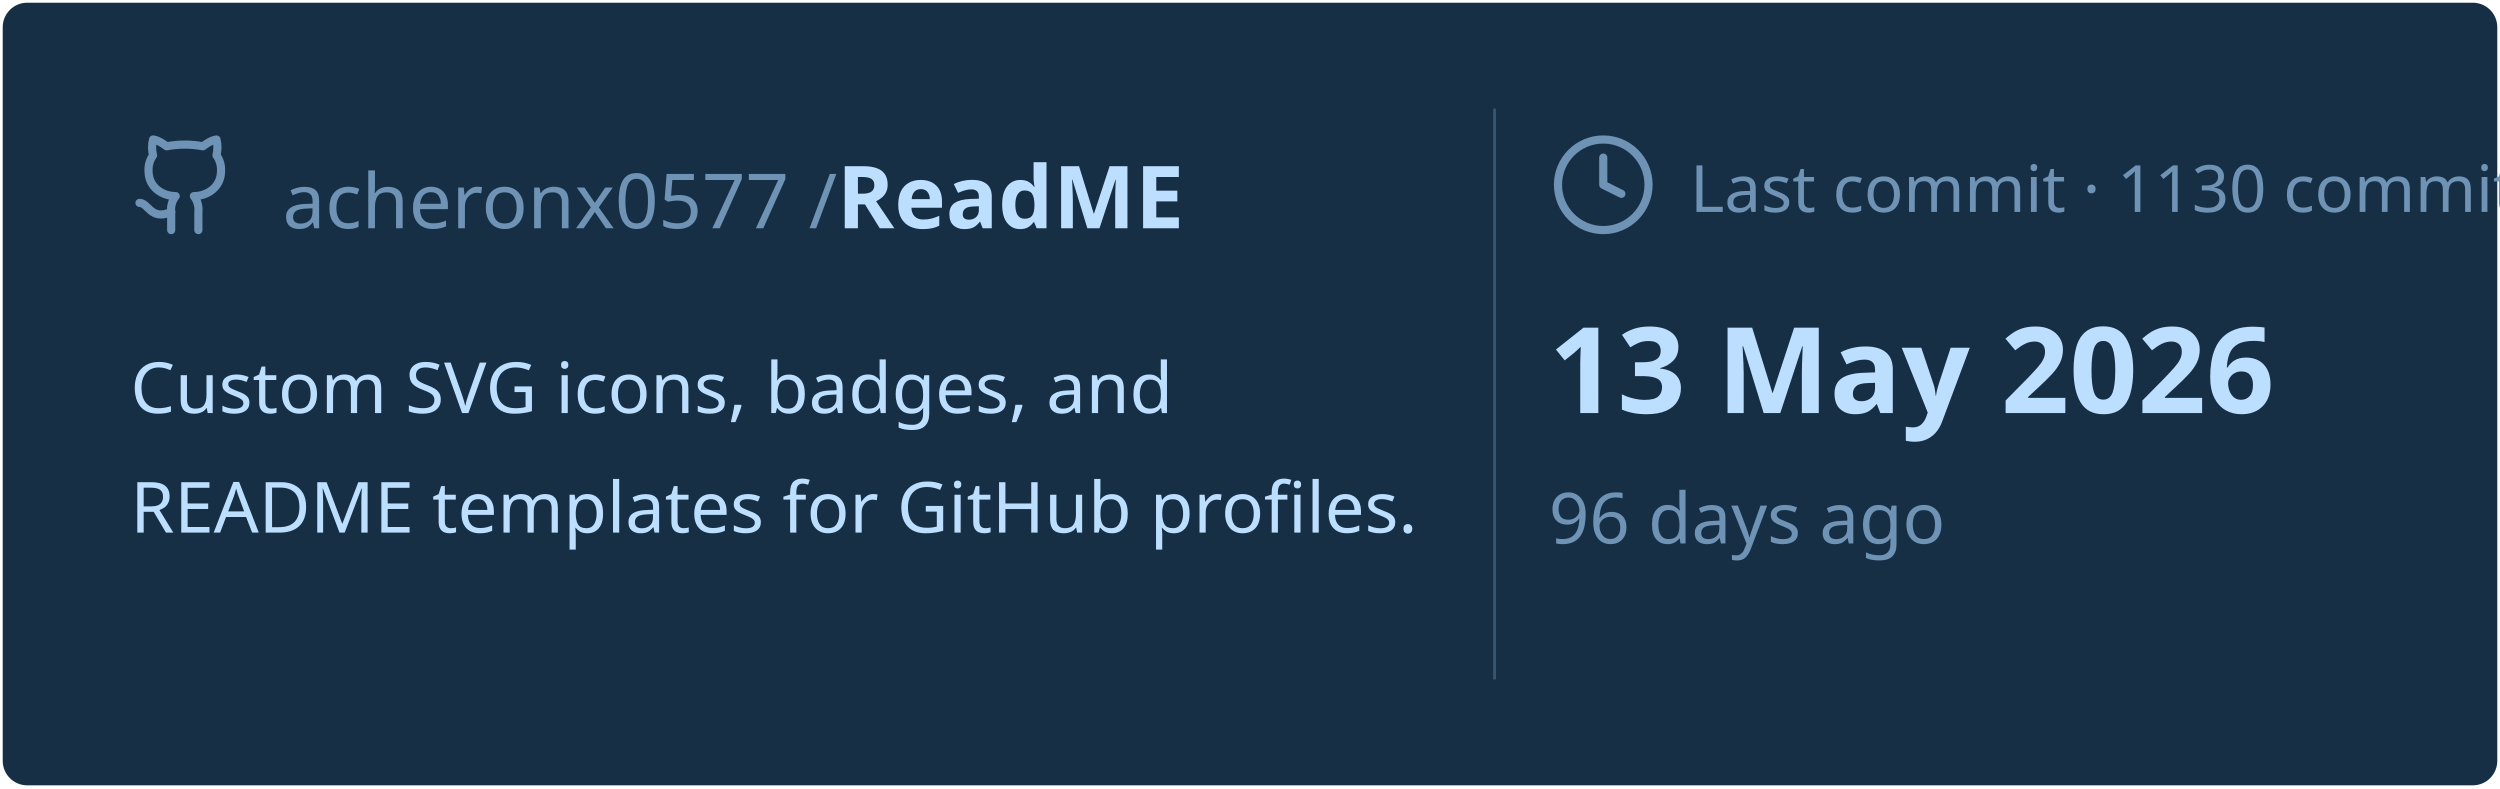
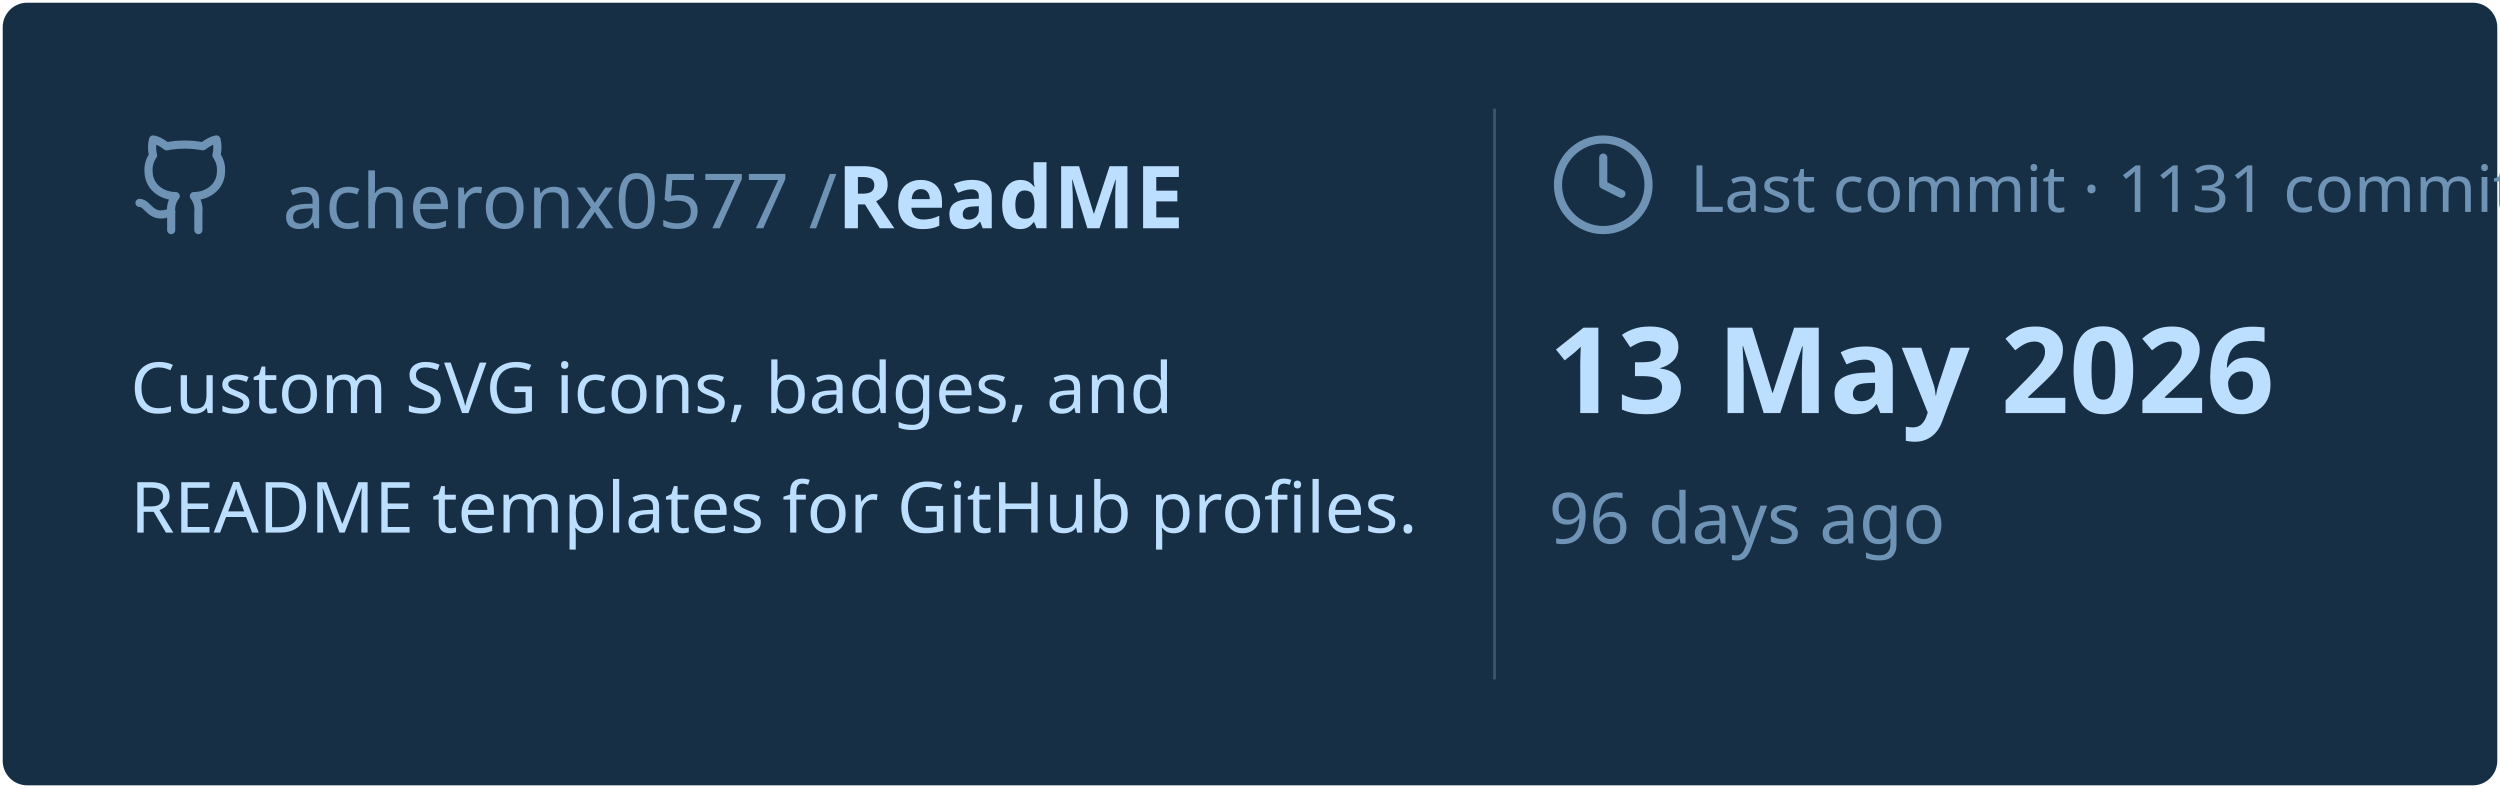
<svg xmlns="http://www.w3.org/2000/svg" viewBox="0 0 460 145" width="460px" height="145px">
  <rect stroke="#000000" stroke-opacity="0" fill="#172F45" rx="4.5" x="0.5" y="0.5" width="459" height="144" />
  <g transform="translate(24, 42)">
    <svg x="0" y="-18" width="20" height="20" viewBox="0 0 24 24" fill="none" stroke="#6E93B5" stroke-width="1.8" stroke-linecap="round" stroke-linejoin="round">
      <path d="M15 22v-4a4.8 4.8 0 0 0-1-3.5c3 0 6-2 6-5.5.08-1.25-.27-2.48-1-3.5.28-1.15.28-2.35 0-3.5 0 0-1 0-3 1.5-2.64-.5-5.36-.5-8 0C6 2 5 2 5 2c-.3 1.15-.3 2.35 0 3.5A5.403 5.403 0 0 0 4 9c0 3.5 3 5.5 6 5.5-.39.49-.68 1.05-.85 1.65-.17.6-.22 1.23-.15 1.85v4" />
      <path d="M9 18c-4.51 2-5-2-7-2" />
    </svg>
    <text x="28" y="0" font-family="&quot;Segoe UI&quot;, Ubuntu, sans-serif" font-size="14" font-weight="400" fill="#6E93B5">acheronx0577 /</text>
    <text x="130" y="0" font-family="&quot;Segoe UI&quot;, Ubuntu, sans-serif" font-size="16" font-weight="700" fill="#BDDFFF">ReadME</text>
  </g>
  <text x="24" y="76" font-family="&quot;Segoe UI&quot;, Ubuntu, sans-serif" font-size="13" font-weight="400" fill="#BDDFFF">Custom SVG icons, badges, and</text>
  <text x="24" y="98" font-family="&quot;Segoe UI&quot;, Ubuntu, sans-serif" font-size="13" font-weight="400" fill="#BDDFFF">README templates for GitHub profiles.</text>
  <line x1="275" y1="20" x2="275" y2="125" stroke="#6E93B5" stroke-width="0.5" stroke-opacity="0.4" />
  <svg x="285" y="24" width="20" height="20" viewBox="0 0 24 24" fill="none" stroke="#6E93B5" stroke-width="1.8" stroke-linecap="round" stroke-linejoin="round">
    <circle cx="12" cy="12" r="10" />
    <polyline points="12 6 12 12 16 14" />
  </svg>
-   <text x="311" y="39" font-family="&quot;Segoe UI&quot;, Ubuntu, sans-serif" font-size="12" font-weight="400" fill="#6E93B5">Last commit · 1130 commits</text>
+   <text x="311" y="39" font-family="&quot;Segoe UI&quot;, Ubuntu, sans-serif" font-size="12" font-weight="400" fill="#6E93B5">Last commit · 1131 commits</text>
  <text x="285" y="76" font-family="&quot;Segoe UI&quot;, Ubuntu, sans-serif" font-size="22" font-weight="700" fill="#BDDFFF">13 May 2026</text>
  <text x="285" y="100" font-family="&quot;Segoe UI&quot;, Ubuntu, sans-serif" font-size="13" font-weight="400" fill="#6E93B5">96 days ago</text>
</svg>
